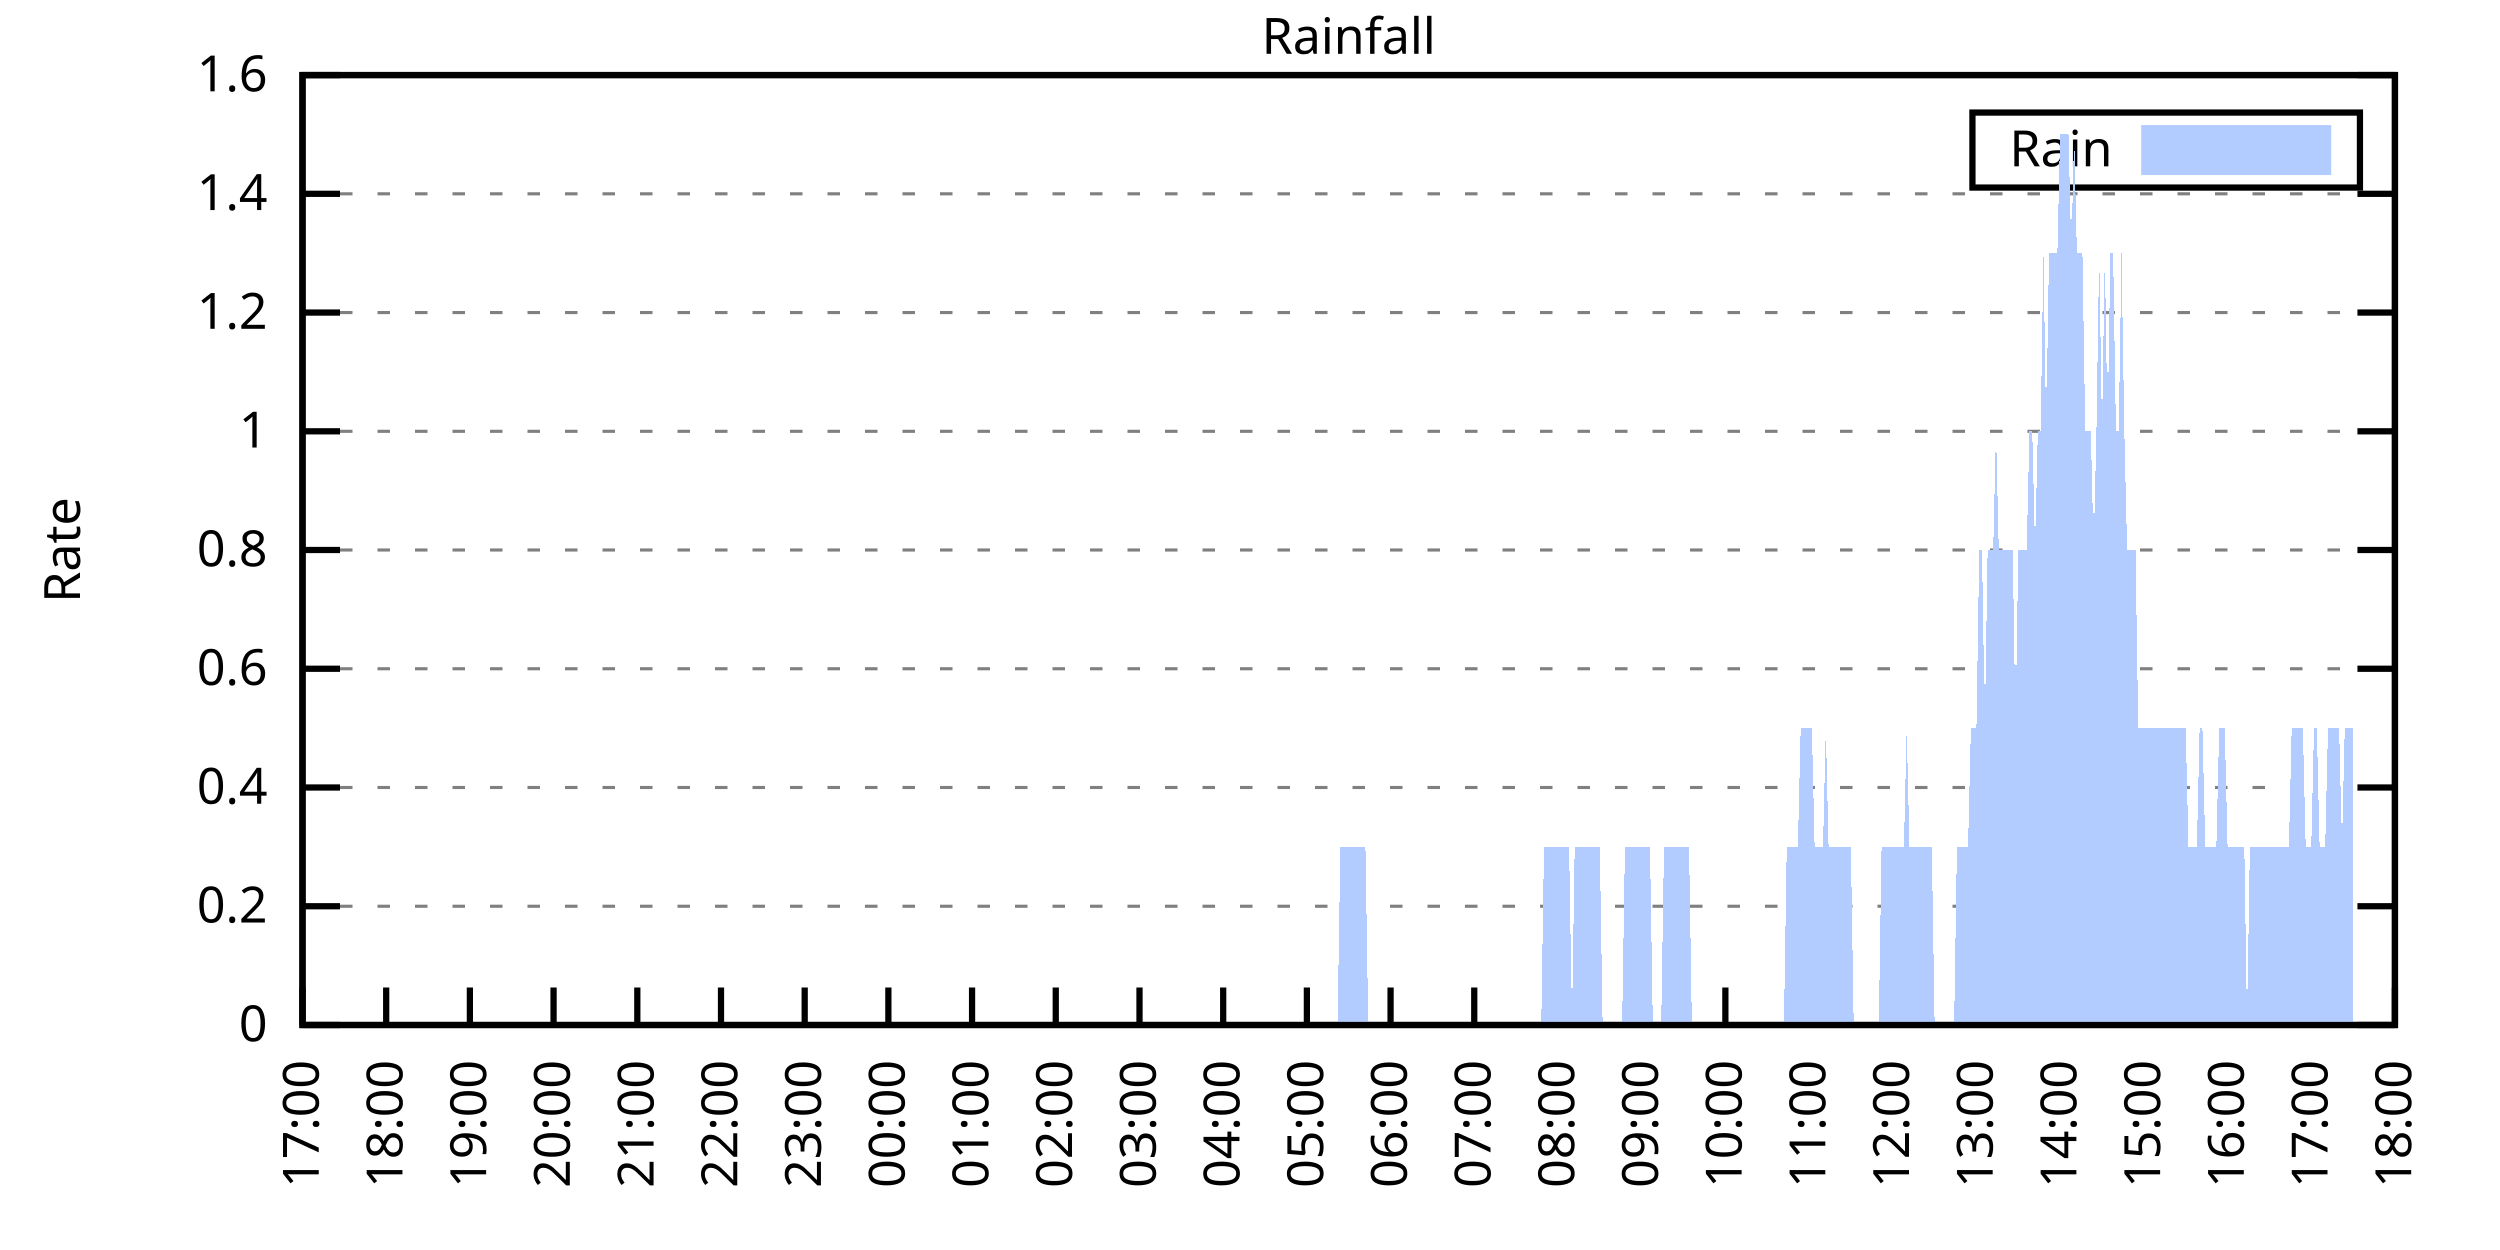
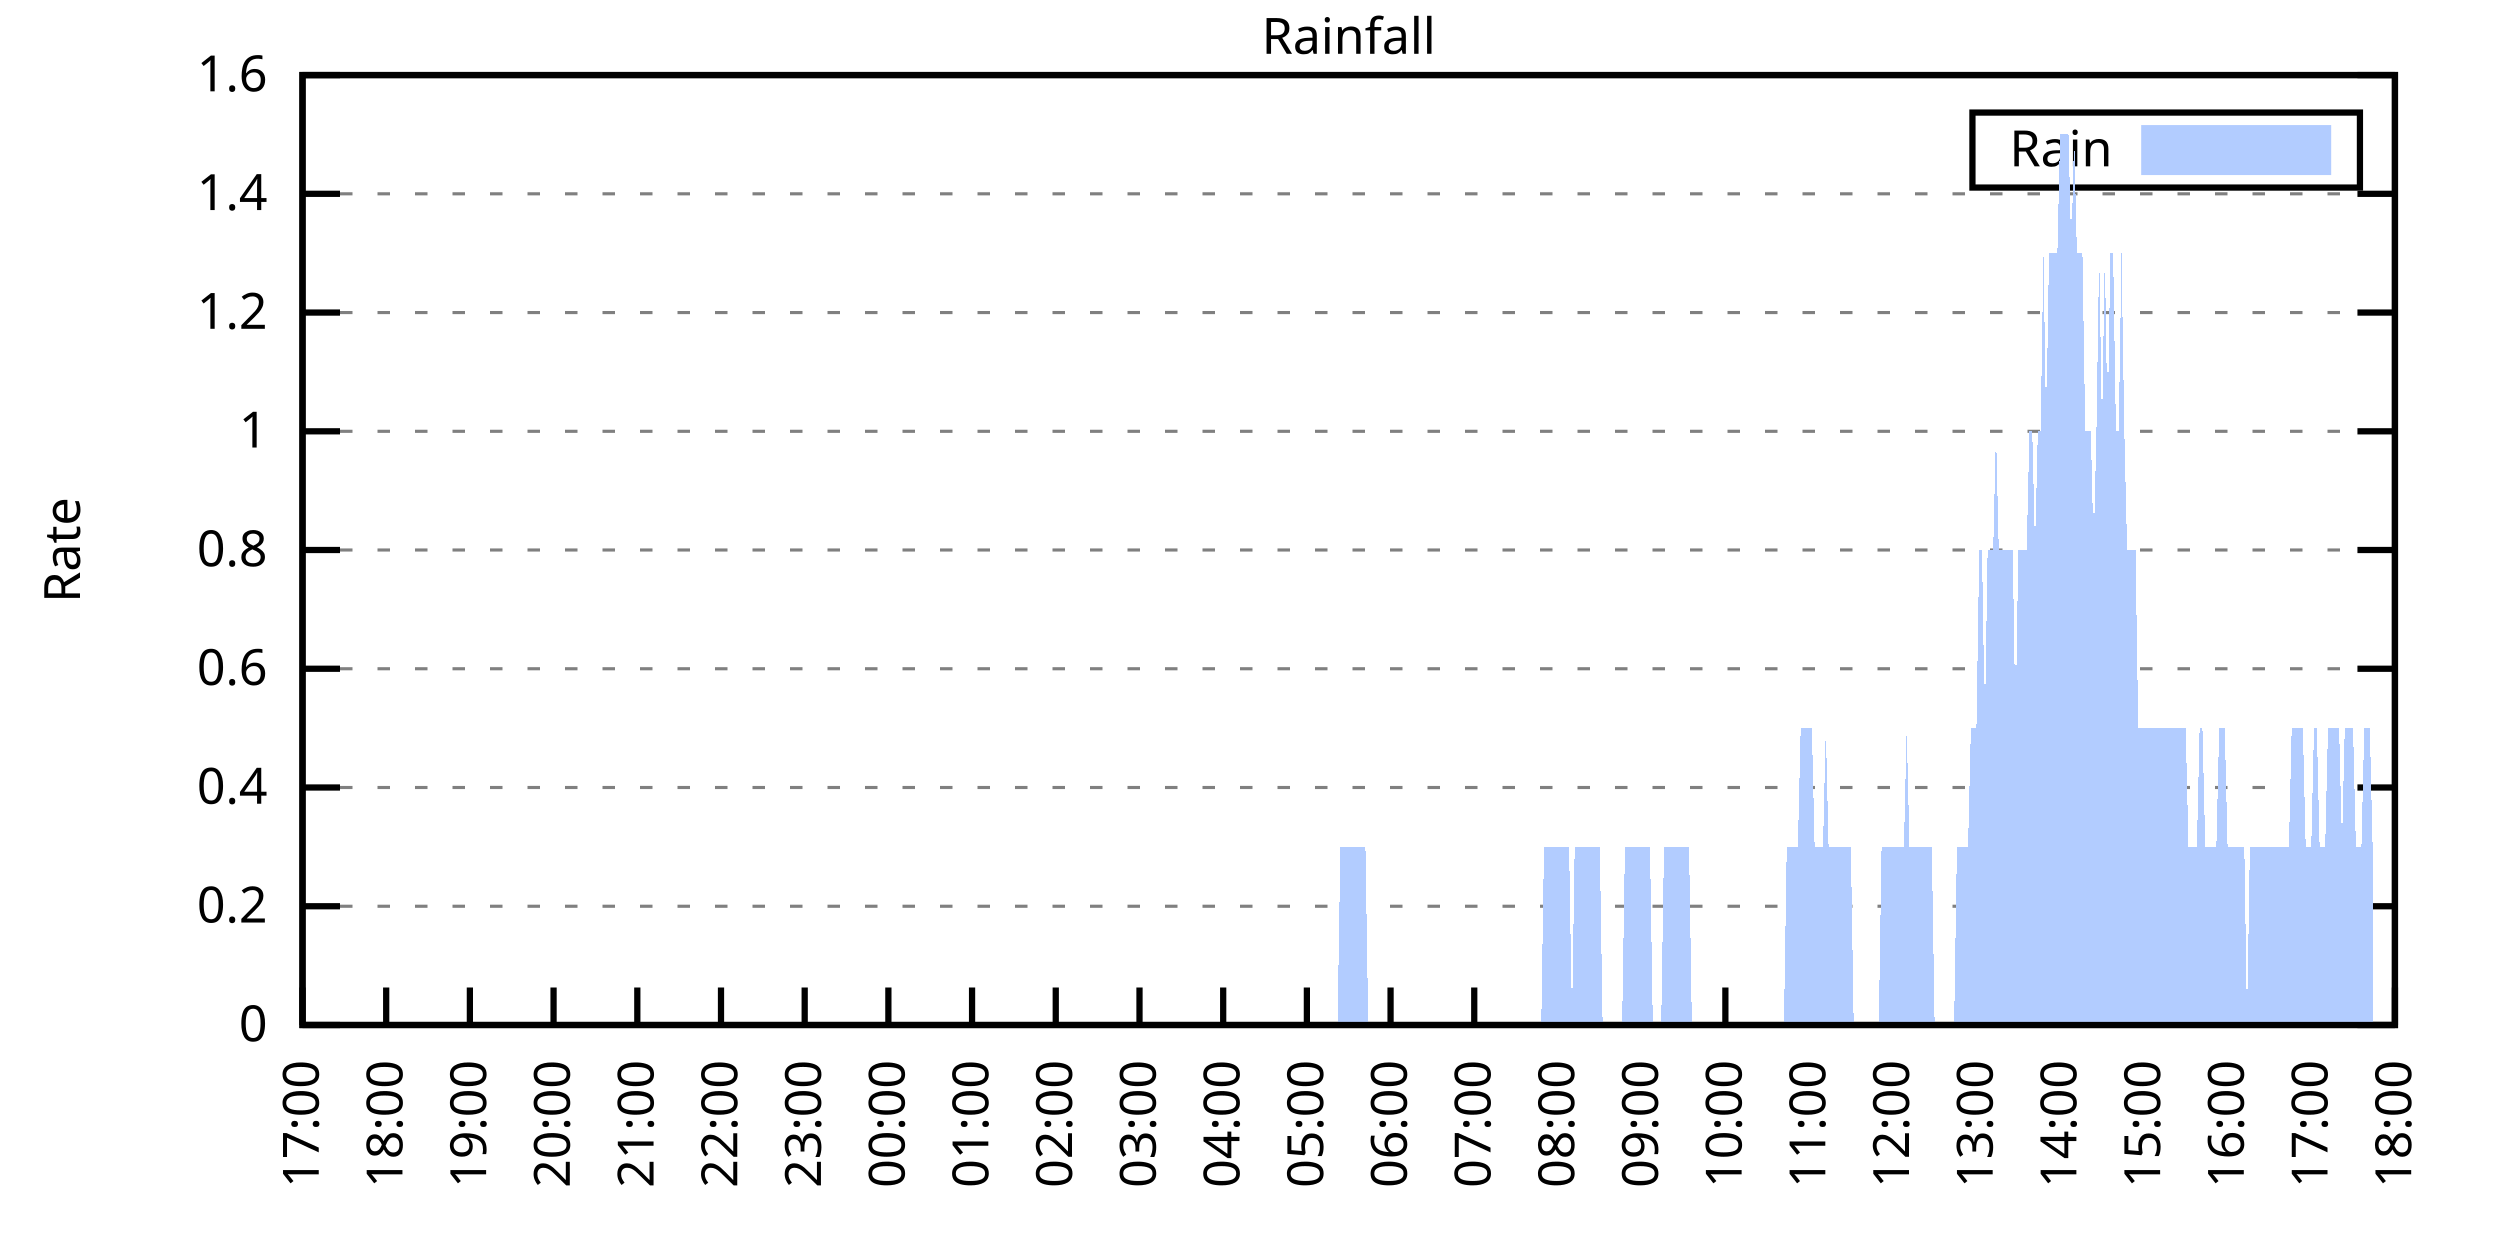
<svg xmlns="http://www.w3.org/2000/svg" xmlns:xlink="http://www.w3.org/1999/xlink" width="400" height="200" viewBox="0 0 400 200">
  <g id="gnuplot_canvas">
    <rect x="0" y="0" width="400" height="200" fill="none" />
    <defs>
      <circle id="gpDot" r="0.5" stroke-width="0.5" stroke="currentColor" />
      <path id="gpPt0" stroke-width="0.333" stroke="currentColor" d="M-1,0 h2 M0,-1 v2" />
      <path id="gpPt1" stroke-width="0.333" stroke="currentColor" d="M-1,-1 L1,1 M1,-1 L-1,1" />
      <path id="gpPt2" stroke-width="0.333" stroke="currentColor" d="M-1,0 L1,0 M0,-1 L0,1 M-1,-1 L1,1 M-1,1 L1,-1" />
      <rect id="gpPt3" stroke-width="0.333" stroke="currentColor" x="-1" y="-1" width="2" height="2" />
      <rect id="gpPt4" stroke-width="0.333" stroke="currentColor" fill="currentColor" x="-1" y="-1" width="2" height="2" />
      <circle id="gpPt5" stroke-width="0.333" stroke="currentColor" cx="0" cy="0" r="1" />
      <use xlink:href="#gpPt5" id="gpPt6" fill="currentColor" stroke="none" />
      <path id="gpPt7" stroke-width="0.333" stroke="currentColor" d="M0,-1.33 L-1.33,0.67 L1.33,0.67 z" />
      <use xlink:href="#gpPt7" id="gpPt8" fill="currentColor" stroke="none" />
      <use xlink:href="#gpPt7" id="gpPt9" stroke="currentColor" transform="rotate(180)" />
      <use xlink:href="#gpPt9" id="gpPt10" fill="currentColor" stroke="none" />
      <use xlink:href="#gpPt3" id="gpPt11" stroke="currentColor" transform="rotate(45)" />
      <use xlink:href="#gpPt11" id="gpPt12" fill="currentColor" stroke="none" />
      <path id="gpPt13" stroke-width="0.333" stroke="currentColor" d="M0,1.330 L1.265,0.411 L0.782,-1.067 L-0.782,-1.076 L-1.265,0.411 z" />
      <use xlink:href="#gpPt13" id="gpPt14" fill="currentColor" stroke="none" />
      <filter id="textbox" filterUnits="objectBoundingBox" x="0" y="0" height="1" width="1">
        <feFlood flood-color="white" flood-opacity="1" result="bgnd" />
        <feComposite in="SourceGraphic" in2="bgnd" operator="atop" />
      </filter>
      <filter id="greybox" filterUnits="objectBoundingBox" x="0" y="0" height="1" width="1">
        <feFlood flood-color="lightgrey" flood-opacity="1" result="grey" />
        <feComposite in="SourceGraphic" in2="grey" operator="atop" />
      </filter>
    </defs>
    <g fill="none" color="white" stroke="currentColor" stroke-width="1.00" stroke-linecap="butt" stroke-linejoin="miter">
</g>
    <g fill="none" color="black" stroke="currentColor" stroke-width="1.00" stroke-linecap="butt" stroke-linejoin="miter">
      <g stroke="none" shape-rendering="crispEdges">
        <polygon fill="rgb(255, 255, 255)" points="48.40,164.00 383.18,164.00 383.18,12.02 48.40,12.02 " />
      </g>
    </g>
    <g fill="none" color="black" stroke="currentColor" stroke-width="1.00" stroke-linecap="butt" stroke-linejoin="miter">
</g>
    <g fill="none" color="black" stroke="black" stroke-width="0.50" stroke-linecap="butt" stroke-linejoin="miter">
</g>
    <g fill="none" color="gray" stroke="currentColor" stroke-width="0.50" stroke-linecap="butt" stroke-linejoin="miter">
      <path stroke="gray" stroke-dasharray="2,4" class="gridline" d="M48.40,164.00 L383.19,164.00  " />
    </g>
    <g fill="none" color="gray" stroke="gray" stroke-width="1.00" stroke-linecap="butt" stroke-linejoin="miter">
</g>
    <g fill="none" color="black" stroke="currentColor" stroke-width="1.00" stroke-linecap="butt" stroke-linejoin="miter">
      <path stroke="black" d="M48.40,164.00 L54.40,164.00 M383.19,164.00 L377.19,164.00  " />
      <g transform="translate(42.80,166.60)" stroke="none" fill="black" font-family="Sans" font-size="8.00" text-anchor="end">
        <text>
          <tspan font-family="Sans"> 0</tspan>
        </text>
      </g>
    </g>
    <g fill="none" color="black" stroke="currentColor" stroke-width="1.00" stroke-linecap="butt" stroke-linejoin="miter">
</g>
    <g fill="none" color="black" stroke="black" stroke-width="0.50" stroke-linecap="butt" stroke-linejoin="miter">
</g>
    <g fill="none" color="gray" stroke="currentColor" stroke-width="0.50" stroke-linecap="butt" stroke-linejoin="miter">
      <path stroke="gray" stroke-dasharray="2,4" class="gridline" d="M48.40,145.00 L383.19,145.00  " />
    </g>
    <g fill="none" color="gray" stroke="gray" stroke-width="1.00" stroke-linecap="butt" stroke-linejoin="miter">
</g>
    <g fill="none" color="black" stroke="currentColor" stroke-width="1.00" stroke-linecap="butt" stroke-linejoin="miter">
      <path stroke="black" d="M48.40,145.00 L54.40,145.00 M383.19,145.00 L377.19,145.00  " />
      <g transform="translate(42.80,147.60)" stroke="none" fill="black" font-family="Sans" font-size="8.00" text-anchor="end">
        <text>
          <tspan font-family="Sans"> 0.2</tspan>
        </text>
      </g>
    </g>
    <g fill="none" color="black" stroke="currentColor" stroke-width="1.00" stroke-linecap="butt" stroke-linejoin="miter">
</g>
    <g fill="none" color="black" stroke="black" stroke-width="0.50" stroke-linecap="butt" stroke-linejoin="miter">
</g>
    <g fill="none" color="gray" stroke="currentColor" stroke-width="0.50" stroke-linecap="butt" stroke-linejoin="miter">
      <path stroke="gray" stroke-dasharray="2,4" class="gridline" d="M48.40,126.00 L383.19,126.00  " />
    </g>
    <g fill="none" color="gray" stroke="gray" stroke-width="1.00" stroke-linecap="butt" stroke-linejoin="miter">
</g>
    <g fill="none" color="black" stroke="currentColor" stroke-width="1.00" stroke-linecap="butt" stroke-linejoin="miter">
      <path stroke="black" d="M48.40,126.00 L54.40,126.00 M383.19,126.00 L377.19,126.00  " />
      <g transform="translate(42.80,128.60)" stroke="none" fill="black" font-family="Sans" font-size="8.00" text-anchor="end">
        <text>
          <tspan font-family="Sans"> 0.4</tspan>
        </text>
      </g>
    </g>
    <g fill="none" color="black" stroke="currentColor" stroke-width="1.00" stroke-linecap="butt" stroke-linejoin="miter">
</g>
    <g fill="none" color="black" stroke="black" stroke-width="0.50" stroke-linecap="butt" stroke-linejoin="miter">
</g>
    <g fill="none" color="gray" stroke="currentColor" stroke-width="0.50" stroke-linecap="butt" stroke-linejoin="miter">
      <path stroke="gray" stroke-dasharray="2,4" class="gridline" d="M48.40,107.00 L383.19,107.00  " />
    </g>
    <g fill="none" color="gray" stroke="gray" stroke-width="1.00" stroke-linecap="butt" stroke-linejoin="miter">
</g>
    <g fill="none" color="black" stroke="currentColor" stroke-width="1.00" stroke-linecap="butt" stroke-linejoin="miter">
      <path stroke="black" d="M48.40,107.00 L54.40,107.00 M383.19,107.00 L377.19,107.00  " />
      <g transform="translate(42.80,109.60)" stroke="none" fill="black" font-family="Sans" font-size="8.00" text-anchor="end">
        <text>
          <tspan font-family="Sans"> 0.6</tspan>
        </text>
      </g>
    </g>
    <g fill="none" color="black" stroke="currentColor" stroke-width="1.00" stroke-linecap="butt" stroke-linejoin="miter">
</g>
    <g fill="none" color="black" stroke="black" stroke-width="0.50" stroke-linecap="butt" stroke-linejoin="miter">
</g>
    <g fill="none" color="gray" stroke="currentColor" stroke-width="0.50" stroke-linecap="butt" stroke-linejoin="miter">
      <path stroke="gray" stroke-dasharray="2,4" class="gridline" d="M48.40,88.00 L383.19,88.00  " />
    </g>
    <g fill="none" color="gray" stroke="gray" stroke-width="1.00" stroke-linecap="butt" stroke-linejoin="miter">
</g>
    <g fill="none" color="black" stroke="currentColor" stroke-width="1.00" stroke-linecap="butt" stroke-linejoin="miter">
      <path stroke="black" d="M48.40,88.00 L54.40,88.00 M383.19,88.00 L377.19,88.00  " />
      <g transform="translate(42.80,90.60)" stroke="none" fill="black" font-family="Sans" font-size="8.00" text-anchor="end">
        <text>
          <tspan font-family="Sans"> 0.8</tspan>
        </text>
      </g>
    </g>
    <g fill="none" color="black" stroke="currentColor" stroke-width="1.00" stroke-linecap="butt" stroke-linejoin="miter">
</g>
    <g fill="none" color="black" stroke="black" stroke-width="0.50" stroke-linecap="butt" stroke-linejoin="miter">
</g>
    <g fill="none" color="gray" stroke="currentColor" stroke-width="0.50" stroke-linecap="butt" stroke-linejoin="miter">
      <path stroke="gray" stroke-dasharray="2,4" class="gridline" d="M48.40,69.01 L383.19,69.01  " />
    </g>
    <g fill="none" color="gray" stroke="gray" stroke-width="1.00" stroke-linecap="butt" stroke-linejoin="miter">
</g>
    <g fill="none" color="black" stroke="currentColor" stroke-width="1.00" stroke-linecap="butt" stroke-linejoin="miter">
      <path stroke="black" d="M48.40,69.01 L54.40,69.01 M383.19,69.01 L377.19,69.01  " />
      <g transform="translate(42.80,71.61)" stroke="none" fill="black" font-family="Sans" font-size="8.00" text-anchor="end">
        <text>
          <tspan font-family="Sans"> 1</tspan>
        </text>
      </g>
    </g>
    <g fill="none" color="black" stroke="currentColor" stroke-width="1.00" stroke-linecap="butt" stroke-linejoin="miter">
</g>
    <g fill="none" color="black" stroke="black" stroke-width="0.50" stroke-linecap="butt" stroke-linejoin="miter">
</g>
    <g fill="none" color="gray" stroke="currentColor" stroke-width="0.50" stroke-linecap="butt" stroke-linejoin="miter">
      <path stroke="gray" stroke-dasharray="2,4" class="gridline" d="M48.40,50.01 L383.19,50.01  " />
    </g>
    <g fill="none" color="gray" stroke="gray" stroke-width="1.00" stroke-linecap="butt" stroke-linejoin="miter">
</g>
    <g fill="none" color="black" stroke="currentColor" stroke-width="1.00" stroke-linecap="butt" stroke-linejoin="miter">
      <path stroke="black" d="M48.40,50.01 L54.40,50.01 M383.19,50.01 L377.19,50.01  " />
      <g transform="translate(42.80,52.61)" stroke="none" fill="black" font-family="Sans" font-size="8.00" text-anchor="end">
        <text>
          <tspan font-family="Sans"> 1.2</tspan>
        </text>
      </g>
    </g>
    <g fill="none" color="black" stroke="currentColor" stroke-width="1.00" stroke-linecap="butt" stroke-linejoin="miter">
</g>
    <g fill="none" color="black" stroke="black" stroke-width="0.50" stroke-linecap="butt" stroke-linejoin="miter">
</g>
    <g fill="none" color="gray" stroke="currentColor" stroke-width="0.50" stroke-linecap="butt" stroke-linejoin="miter">
      <path stroke="gray" stroke-dasharray="2,4" class="gridline" d="M48.40,31.01 L383.19,31.01  " />
    </g>
    <g fill="none" color="gray" stroke="gray" stroke-width="1.00" stroke-linecap="butt" stroke-linejoin="miter">
</g>
    <g fill="none" color="black" stroke="currentColor" stroke-width="1.00" stroke-linecap="butt" stroke-linejoin="miter">
      <path stroke="black" d="M48.40,31.01 L54.40,31.01 M383.19,31.01 L377.19,31.01  " />
      <g transform="translate(42.80,33.61)" stroke="none" fill="black" font-family="Sans" font-size="8.00" text-anchor="end">
        <text>
          <tspan font-family="Sans"> 1.4</tspan>
        </text>
      </g>
    </g>
    <g fill="none" color="black" stroke="currentColor" stroke-width="1.00" stroke-linecap="butt" stroke-linejoin="miter">
</g>
    <g fill="none" color="black" stroke="black" stroke-width="0.50" stroke-linecap="butt" stroke-linejoin="miter">
</g>
    <g fill="none" color="gray" stroke="currentColor" stroke-width="0.50" stroke-linecap="butt" stroke-linejoin="miter">
      <path stroke="gray" stroke-dasharray="2,4" class="gridline" d="M48.40,12.01 L383.19,12.01  " />
    </g>
    <g fill="none" color="gray" stroke="gray" stroke-width="1.00" stroke-linecap="butt" stroke-linejoin="miter">
</g>
    <g fill="none" color="black" stroke="currentColor" stroke-width="1.00" stroke-linecap="butt" stroke-linejoin="miter">
      <path stroke="black" d="M48.40,12.01 L54.40,12.01 M383.19,12.01 L377.19,12.01  " />
      <g transform="translate(42.80,14.61)" stroke="none" fill="black" font-family="Sans" font-size="8.00" text-anchor="end">
        <text>
          <tspan font-family="Sans"> 1.6</tspan>
        </text>
      </g>
    </g>
    <g fill="none" color="black" stroke="currentColor" stroke-width="1.00" stroke-linecap="butt" stroke-linejoin="miter">
      <path stroke="black" d="M48.40,164.00 L48.40,158.00  " />
      <g transform="translate(51.00,169.60) rotate(270.00)" stroke="none" fill="black" font-family="Sans" font-size="8.00" text-anchor="end">
        <text>
          <tspan font-family="Sans">17:00</tspan>
        </text>
      </g>
    </g>
    <g fill="none" color="black" stroke="currentColor" stroke-width="1.00" stroke-linecap="butt" stroke-linejoin="miter">
      <path stroke="black" d="M61.79,164.00 L61.79,158.00  " />
      <g transform="translate(64.39,169.60) rotate(270.00)" stroke="none" fill="black" font-family="Sans" font-size="8.00" text-anchor="end">
        <text>
          <tspan font-family="Sans">18:00</tspan>
        </text>
      </g>
    </g>
    <g fill="none" color="black" stroke="currentColor" stroke-width="1.00" stroke-linecap="butt" stroke-linejoin="miter">
      <path stroke="black" d="M75.18,164.00 L75.18,158.00  " />
      <g transform="translate(77.78,169.60) rotate(270.00)" stroke="none" fill="black" font-family="Sans" font-size="8.00" text-anchor="end">
        <text>
          <tspan font-family="Sans">19:00</tspan>
        </text>
      </g>
    </g>
    <g fill="none" color="black" stroke="currentColor" stroke-width="1.00" stroke-linecap="butt" stroke-linejoin="miter">
      <path stroke="black" d="M88.57,164.00 L88.57,158.00  " />
      <g transform="translate(91.17,169.60) rotate(270.00)" stroke="none" fill="black" font-family="Sans" font-size="8.00" text-anchor="end">
        <text>
          <tspan font-family="Sans">20:00</tspan>
        </text>
      </g>
    </g>
    <g fill="none" color="black" stroke="currentColor" stroke-width="1.00" stroke-linecap="butt" stroke-linejoin="miter">
      <path stroke="black" d="M101.97,164.00 L101.97,158.00  " />
      <g transform="translate(104.57,169.60) rotate(270.00)" stroke="none" fill="black" font-family="Sans" font-size="8.00" text-anchor="end">
        <text>
          <tspan font-family="Sans">21:00</tspan>
        </text>
      </g>
    </g>
    <g fill="none" color="black" stroke="currentColor" stroke-width="1.00" stroke-linecap="butt" stroke-linejoin="miter">
      <path stroke="black" d="M115.36,164.00 L115.36,158.00  " />
      <g transform="translate(117.96,169.60) rotate(270.00)" stroke="none" fill="black" font-family="Sans" font-size="8.00" text-anchor="end">
        <text>
          <tspan font-family="Sans">22:00</tspan>
        </text>
      </g>
    </g>
    <g fill="none" color="black" stroke="currentColor" stroke-width="1.00" stroke-linecap="butt" stroke-linejoin="miter">
      <path stroke="black" d="M128.75,164.00 L128.75,158.00  " />
      <g transform="translate(131.35,169.60) rotate(270.00)" stroke="none" fill="black" font-family="Sans" font-size="8.00" text-anchor="end">
        <text>
          <tspan font-family="Sans">23:00</tspan>
        </text>
      </g>
    </g>
    <g fill="none" color="black" stroke="currentColor" stroke-width="1.00" stroke-linecap="butt" stroke-linejoin="miter">
      <path stroke="black" d="M142.14,164.00 L142.14,158.00  " />
      <g transform="translate(144.74,169.60) rotate(270.00)" stroke="none" fill="black" font-family="Sans" font-size="8.00" text-anchor="end">
        <text>
          <tspan font-family="Sans">00:00</tspan>
        </text>
      </g>
    </g>
    <g fill="none" color="black" stroke="currentColor" stroke-width="1.00" stroke-linecap="butt" stroke-linejoin="miter">
      <path stroke="black" d="M155.53,164.00 L155.53,158.00  " />
      <g transform="translate(158.13,169.60) rotate(270.00)" stroke="none" fill="black" font-family="Sans" font-size="8.00" text-anchor="end">
        <text>
          <tspan font-family="Sans">01:00</tspan>
        </text>
      </g>
    </g>
    <g fill="none" color="black" stroke="currentColor" stroke-width="1.00" stroke-linecap="butt" stroke-linejoin="miter">
      <path stroke="black" d="M168.92,164.00 L168.92,158.00  " />
      <g transform="translate(171.52,169.60) rotate(270.00)" stroke="none" fill="black" font-family="Sans" font-size="8.00" text-anchor="end">
        <text>
          <tspan font-family="Sans">02:00</tspan>
        </text>
      </g>
    </g>
    <g fill="none" color="black" stroke="currentColor" stroke-width="1.00" stroke-linecap="butt" stroke-linejoin="miter">
      <path stroke="black" d="M182.32,164.00 L182.32,158.00  " />
      <g transform="translate(184.92,169.60) rotate(270.00)" stroke="none" fill="black" font-family="Sans" font-size="8.00" text-anchor="end">
        <text>
          <tspan font-family="Sans">03:00</tspan>
        </text>
      </g>
    </g>
    <g fill="none" color="black" stroke="currentColor" stroke-width="1.00" stroke-linecap="butt" stroke-linejoin="miter">
      <path stroke="black" d="M195.71,164.00 L195.71,158.00  " />
      <g transform="translate(198.31,169.60) rotate(270.00)" stroke="none" fill="black" font-family="Sans" font-size="8.00" text-anchor="end">
        <text>
          <tspan font-family="Sans">04:00</tspan>
        </text>
      </g>
    </g>
    <g fill="none" color="black" stroke="currentColor" stroke-width="1.00" stroke-linecap="butt" stroke-linejoin="miter">
      <path stroke="black" d="M209.10,164.00 L209.10,158.00  " />
      <g transform="translate(211.70,169.60) rotate(270.00)" stroke="none" fill="black" font-family="Sans" font-size="8.00" text-anchor="end">
        <text>
          <tspan font-family="Sans">05:00</tspan>
        </text>
      </g>
    </g>
    <g fill="none" color="black" stroke="currentColor" stroke-width="1.00" stroke-linecap="butt" stroke-linejoin="miter">
      <path stroke="black" d="M222.49,164.00 L222.49,158.00  " />
      <g transform="translate(225.09,169.60) rotate(270.00)" stroke="none" fill="black" font-family="Sans" font-size="8.00" text-anchor="end">
        <text>
          <tspan font-family="Sans">06:00</tspan>
        </text>
      </g>
    </g>
    <g fill="none" color="black" stroke="currentColor" stroke-width="1.00" stroke-linecap="butt" stroke-linejoin="miter">
      <path stroke="black" d="M235.88,164.00 L235.88,158.00  " />
      <g transform="translate(238.48,169.60) rotate(270.00)" stroke="none" fill="black" font-family="Sans" font-size="8.00" text-anchor="end">
        <text>
          <tspan font-family="Sans">07:00</tspan>
        </text>
      </g>
    </g>
    <g fill="none" color="black" stroke="currentColor" stroke-width="1.00" stroke-linecap="butt" stroke-linejoin="miter">
      <path stroke="black" d="M249.27,164.00 L249.27,158.00  " />
      <g transform="translate(251.87,169.60) rotate(270.00)" stroke="none" fill="black" font-family="Sans" font-size="8.00" text-anchor="end">
        <text>
          <tspan font-family="Sans">08:00</tspan>
        </text>
      </g>
    </g>
    <g fill="none" color="black" stroke="currentColor" stroke-width="1.00" stroke-linecap="butt" stroke-linejoin="miter">
      <path stroke="black" d="M262.67,164.00 L262.67,158.00  " />
      <g transform="translate(265.27,169.60) rotate(270.00)" stroke="none" fill="black" font-family="Sans" font-size="8.00" text-anchor="end">
        <text>
          <tspan font-family="Sans">09:00</tspan>
        </text>
      </g>
    </g>
    <g fill="none" color="black" stroke="currentColor" stroke-width="1.00" stroke-linecap="butt" stroke-linejoin="miter">
      <path stroke="black" d="M276.06,164.00 L276.06,158.00  " />
      <g transform="translate(278.66,169.60) rotate(270.00)" stroke="none" fill="black" font-family="Sans" font-size="8.00" text-anchor="end">
        <text>
          <tspan font-family="Sans">10:00</tspan>
        </text>
      </g>
    </g>
    <g fill="none" color="black" stroke="currentColor" stroke-width="1.00" stroke-linecap="butt" stroke-linejoin="miter">
      <path stroke="black" d="M289.45,164.00 L289.45,158.00  " />
      <g transform="translate(292.05,169.60) rotate(270.00)" stroke="none" fill="black" font-family="Sans" font-size="8.00" text-anchor="end">
        <text>
          <tspan font-family="Sans">11:00</tspan>
        </text>
      </g>
    </g>
    <g fill="none" color="black" stroke="currentColor" stroke-width="1.00" stroke-linecap="butt" stroke-linejoin="miter">
      <path stroke="black" d="M302.84,164.00 L302.84,158.00  " />
      <g transform="translate(305.44,169.60) rotate(270.00)" stroke="none" fill="black" font-family="Sans" font-size="8.00" text-anchor="end">
        <text>
          <tspan font-family="Sans">12:00</tspan>
        </text>
      </g>
    </g>
    <g fill="none" color="black" stroke="currentColor" stroke-width="1.00" stroke-linecap="butt" stroke-linejoin="miter">
      <path stroke="black" d="M316.23,164.00 L316.23,158.00  " />
      <g transform="translate(318.83,169.60) rotate(270.00)" stroke="none" fill="black" font-family="Sans" font-size="8.00" text-anchor="end">
        <text>
          <tspan font-family="Sans">13:00</tspan>
        </text>
      </g>
    </g>
    <g fill="none" color="black" stroke="currentColor" stroke-width="1.00" stroke-linecap="butt" stroke-linejoin="miter">
      <path stroke="black" d="M329.62,164.00 L329.62,158.00  " />
      <g transform="translate(332.22,169.60) rotate(270.00)" stroke="none" fill="black" font-family="Sans" font-size="8.00" text-anchor="end">
        <text>
          <tspan font-family="Sans">14:00</tspan>
        </text>
      </g>
    </g>
    <g fill="none" color="black" stroke="currentColor" stroke-width="1.00" stroke-linecap="butt" stroke-linejoin="miter">
      <path stroke="black" d="M343.02,164.00 L343.02,158.00  " />
      <g transform="translate(345.62,169.60) rotate(270.00)" stroke="none" fill="black" font-family="Sans" font-size="8.00" text-anchor="end">
        <text>
          <tspan font-family="Sans">15:00</tspan>
        </text>
      </g>
    </g>
    <g fill="none" color="black" stroke="currentColor" stroke-width="1.00" stroke-linecap="butt" stroke-linejoin="miter">
      <path stroke="black" d="M356.41,164.00 L356.41,158.00  " />
      <g transform="translate(359.01,169.60) rotate(270.00)" stroke="none" fill="black" font-family="Sans" font-size="8.00" text-anchor="end">
        <text>
          <tspan font-family="Sans">16:00</tspan>
        </text>
      </g>
    </g>
    <g fill="none" color="black" stroke="currentColor" stroke-width="1.00" stroke-linecap="butt" stroke-linejoin="miter">
      <path stroke="black" d="M369.80,164.00 L369.80,158.00  " />
      <g transform="translate(372.40,169.60) rotate(270.00)" stroke="none" fill="black" font-family="Sans" font-size="8.00" text-anchor="end">
        <text>
          <tspan font-family="Sans">17:00</tspan>
        </text>
      </g>
    </g>
    <g fill="none" color="black" stroke="currentColor" stroke-width="1.00" stroke-linecap="butt" stroke-linejoin="miter">
      <path stroke="black" d="M383.19,164.00 L383.19,158.00  " />
      <g transform="translate(385.79,169.60) rotate(270.00)" stroke="none" fill="black" font-family="Sans" font-size="8.00" text-anchor="end">
        <text>
          <tspan font-family="Sans">18:00</tspan>
        </text>
      </g>
    </g>
    <g fill="none" color="black" stroke="currentColor" stroke-width="1.00" stroke-linecap="butt" stroke-linejoin="miter">
</g>
    <g fill="none" color="black" stroke="currentColor" stroke-width="1.00" stroke-linecap="butt" stroke-linejoin="miter">
      <path stroke="black" d="M48.40,12.01 L48.40,164.00 L383.19,164.00 L383.19,12.01 L48.40,12.01 Z  " />
    </g>
    <g fill="none" color="black" stroke="currentColor" stroke-width="1.00" stroke-linecap="butt" stroke-linejoin="miter">
</g>
    <g fill="none" color="black" stroke="currentColor" stroke-width="1.00" stroke-linecap="butt" stroke-linejoin="miter">
      <path stroke="black" d="M315.59,30.01 L315.59,18.01 L377.59,18.01 L377.59,30.01 L315.59,30.01 Z  " />
    </g>
    <g id="Rainfall_plot_1">
      <g fill="none" color="white" stroke="black" stroke-width="2.00" stroke-linecap="butt" stroke-linejoin="miter">
</g>
      <g fill="none" color="black" stroke="currentColor" stroke-width="2.00" stroke-linecap="butt" stroke-linejoin="miter">
        <g transform="translate(337.99,26.61)" stroke="none" fill="black" font-family="Sans" font-size="8.00" text-anchor="end">
          <text>
            <tspan font-family="Sans">Rain</tspan>
          </text>
        </g>
      </g>
      <g fill="none" color="black" stroke="currentColor" stroke-width="2.00" stroke-linecap="butt" stroke-linejoin="miter">
        <g stroke="none" shape-rendering="crispEdges">
          <polygon fill="rgb(178, 204, 255)" points="343.59,27.01 371.99,27.01 371.99,21.01 343.59,21.01 " />
        </g>
        <path stroke="rgb(178, 204, 255)" d="M343.59,27.01 L371.99,27.01 L371.99,21.01 L343.59,21.01 L343.59,27.01 Z  " />
      </g>
      <g fill="none" color="black" stroke="currentColor" stroke-width="2.00" stroke-linecap="butt" stroke-linejoin="miter">
        <g stroke="none" shape-rendering="crispEdges">
-           <polygon fill="rgb(178, 204, 255)" points="55.54,164.00 55.99,164.00 56.43,164.00 56.88,164.00 57.33,164.00 57.77,164.00 58.22,164.00 58.67,164.00 59.11,164.00 59.56,164.00 60.01,164.00 60.45,164.00 60.90,164.00 61.35,164.00 61.79,164.00 62.24,164.00 62.68,164.00 63.13,164.00 63.58,164.00 64.02,164.00 64.47,164.00 64.92,164.00 65.36,164.00 65.81,164.00 66.26,164.00 66.70,164.00 67.15,164.00 67.59,164.00 68.04,164.00 68.49,164.00 68.93,164.00 69.38,164.00 69.83,164.00 70.27,164.00 70.72,164.00 71.17,164.00 71.61,164.00 72.06,164.00 72.50,164.00 72.95,164.00 73.40,164.00 73.84,164.00 74.29,164.00 74.74,164.00 75.18,164.00 75.63,164.00 76.08,164.00 76.52,164.00 76.97,164.00 77.42,164.00 77.86,164.00 78.31,164.00 78.75,164.00 79.20,164.00 79.65,164.00 80.09,164.00 80.54,164.00 80.99,164.00 81.43,164.00 81.88,164.00 82.33,164.00 82.77,164.00 83.22,164.00 83.66,164.00 84.11,164.00 84.56,164.00 85.00,164.00 85.45,164.00 85.90,164.00 86.34,164.00 86.79,164.00 87.24,164.00 87.68,164.00 88.13,164.00 88.57,164.00 89.02,164.00 89.47,164.00 89.91,164.00 90.36,164.00 90.81,164.00 91.25,164.00 91.70,164.00 92.15,164.00 92.59,164.00 93.04,164.00 93.49,164.00 93.93,164.00 94.38,164.00 94.82,164.00 95.27,164.00 95.72,164.00 96.16,164.00 96.61,164.00 97.06,164.00 97.50,164.00 97.95,164.00 98.40,164.00 98.84,164.00 99.29,164.00 99.73,164.00 100.18,164.00 100.63,164.00 101.07,164.00 101.52,164.00 101.97,164.00 102.41,164.00 102.86,164.00 103.31,164.00 103.75,164.00 104.20,164.00 104.64,164.00 105.09,164.00 105.54,164.00 105.98,164.00 106.43,164.00 106.88,164.00 107.32,164.00 107.77,164.00 108.22,164.00 108.66,164.00 109.11,164.00 109.55,164.00 110.00,164.00 110.45,164.00 110.89,164.00 111.34,164.00 111.79,164.00 112.23,164.00 112.68,164.00 113.13,164.00 113.57,164.00 114.02,164.00 114.47,164.00 114.91,164.00 115.36,164.00 115.80,164.00 116.25,164.00 116.70,164.00 117.14,164.00 117.59,164.00 118.04,164.00 118.48,164.00 118.93,164.00 119.38,164.00 119.82,164.00 120.27,164.00 120.71,164.00 121.16,164.00 121.61,164.00 122.05,164.00 122.50,164.00 122.95,164.00 123.39,164.00 123.84,164.00 124.29,164.00 124.73,164.00 125.18,164.00 125.62,164.00 126.07,164.00 126.52,164.00 126.96,164.00 127.41,164.00 127.86,164.00 128.30,164.00 128.75,164.00 129.20,164.00 129.64,164.00 130.09,164.00 130.54,164.00 130.98,164.00 131.43,164.00 131.87,164.00 132.32,164.00 132.77,164.00 133.21,164.00 133.66,164.00 134.11,164.00 134.55,164.00 135.00,164.00 135.45,164.00 135.89,164.00 136.34,164.00 136.78,164.00 137.23,164.00 137.68,164.00 138.12,164.00 138.57,164.00 139.02,164.00 139.46,164.00 139.91,164.00 140.36,164.00 140.80,164.00 141.25,164.00 141.69,164.00 142.14,164.00 142.59,164.00 143.03,164.00 143.48,164.00 143.93,164.00 144.37,164.00 144.82,164.00 145.27,164.00 145.71,164.00 146.16,164.00 146.61,164.00 147.05,164.00 147.50,164.00 147.94,164.00 148.39,164.00 148.84,164.00 149.28,164.00 149.73,164.00 150.18,164.00 150.62,164.00 151.07,164.00 151.52,164.00 151.96,164.00 152.41,164.00 152.85,164.00 153.30,164.00 153.75,164.00 154.19,164.00 154.64,164.00 155.09,164.00 155.53,164.00 155.98,164.00 156.43,164.00 156.87,164.00 157.32,164.00 157.76,164.00 158.21,164.00 158.66,164.00 159.10,164.00 159.55,164.00 160.00,164.00 160.44,164.00 160.89,164.00 161.34,164.00 161.78,164.00 162.23,164.00 162.67,164.00 163.12,164.00 163.57,164.00 164.01,164.00 164.46,164.00 164.91,164.00 165.35,164.00 165.80,164.00 166.25,164.00 166.69,164.00 167.14,164.00 167.59,164.00 168.03,164.00 168.48,164.00 168.92,164.00 169.37,164.00 169.82,164.00 170.26,164.00 170.71,164.00 171.16,164.00 171.60,164.00 172.05,164.00 172.50,164.00 172.94,164.00 173.39,164.00 173.83,164.00 174.28,164.00 174.73,164.00 175.17,164.00 175.62,164.00 176.07,164.00 176.51,164.00 176.96,164.00 177.41,164.00 177.85,164.00 178.30,164.00 178.74,164.00 179.19,164.00 179.64,164.00 180.08,164.00 180.53,164.00 180.98,164.00 181.42,164.00 181.87,164.00 182.32,164.00 182.76,164.00 183.21,164.00 183.66,164.00 184.10,164.00 184.55,164.00 184.99,164.00 185.44,164.00 185.89,164.00 186.33,164.00 186.78,164.00 187.23,164.00 187.67,164.00 188.12,164.00 188.57,164.00 189.01,164.00 189.46,164.00 189.90,164.00 190.35,164.00 190.80,164.00 191.24,164.00 191.69,164.00 192.14,164.00 192.58,164.00 193.03,164.00 193.48,164.00 193.92,164.00 194.37,164.00 194.81,164.00 195.26,164.00 195.71,164.00 196.15,164.00 196.60,164.00 197.05,164.00 197.49,164.00 197.94,164.00 198.39,164.00 198.83,164.00 199.28,164.00 199.73,164.00 200.17,164.00 200.62,164.00 201.06,164.00 201.51,164.00 201.96,164.00 202.40,164.00 202.85,164.00 203.30,164.00 203.74,164.00 204.19,164.00 204.64,164.00 205.08,164.00 205.53,164.00 205.97,164.00 206.42,164.00 206.87,164.00 207.31,164.00 207.76,164.00 208.21,164.00 208.65,164.00 209.10,164.00 209.55,164.00 209.99,164.00 210.44,164.00 210.88,164.00 211.33,164.00 211.78,164.00 212.22,164.00 212.67,164.00 213.12,164.00 213.56,164.00 214.01,164.00 214.46,135.50 214.90,135.50 215.35,135.50 215.80,135.50 216.24,135.50 216.69,135.50 217.13,135.50 217.58,135.50 218.03,135.50 218.47,135.50 218.92,164.00 219.37,164.00 219.81,164.00 220.26,164.00 220.71,164.00 221.15,164.00 221.60,164.00 222.04,164.00 222.49,164.00 222.94,164.00 223.38,164.00 223.83,164.00 224.28,164.00 224.72,164.00 225.17,164.00 225.62,164.00 226.06,164.00 226.51,164.00 226.95,164.00 227.40,164.00 227.85,164.00 228.29,164.00 228.74,164.00 229.19,164.00 229.63,164.00 230.08,164.00 230.53,164.00 230.97,164.00 231.42,164.00 231.86,164.00 232.31,164.00 232.76,164.00 233.20,164.00 233.65,164.00 234.10,164.00 234.54,164.00 234.99,164.00 235.44,164.00 235.88,164.00 236.33,164.00 236.78,164.00 237.22,164.00 237.67,164.00 238.11,164.00 238.56,164.00 239.01,164.00 239.45,164.00 239.90,164.00 240.35,164.00 240.79,164.00 241.24,164.00 241.69,164.00 242.13,164.00 242.58,164.00 243.02,164.00 243.47,164.00 243.92,164.00 244.36,164.00 244.81,164.00 245.26,164.00 245.70,164.00 246.15,164.00 246.60,164.00 247.04,135.50 247.49,135.50 247.93,135.50 248.38,135.50 248.83,135.50 249.27,135.50 249.72,135.50 250.17,135.50 250.61,135.50 251.06,135.50 251.51,164.00 251.95,135.50 252.40,135.50 252.85,135.50 253.29,135.50 253.74,135.50 254.18,135.50 254.63,135.50 255.08,135.50 255.52,135.50 255.97,135.50 256.42,164.00 256.86,164.00 257.31,164.00 257.76,164.00 258.20,164.00 258.65,164.00 259.09,164.00 259.54,164.00 259.99,135.50 260.43,135.50 260.88,135.50 261.33,135.50 261.77,135.50 262.22,135.50 262.67,135.50 263.11,135.50 263.56,135.50 264.00,135.50 264.45,164.00 264.90,164.00 265.34,164.00 265.79,164.00 266.24,135.50 266.68,135.50 267.13,135.50 267.58,135.50 268.02,135.50 268.47,135.50 268.92,135.50 269.36,135.50 269.81,135.50 270.25,135.50 270.70,164.00 271.15,164.00 271.59,164.00 272.04,164.00 272.49,164.00 272.93,164.00 273.38,164.00 273.83,164.00 274.27,164.00 274.72,164.00 275.16,164.00 275.61,164.00 276.06,164.00 276.50,164.00 276.95,164.00 277.40,164.00 277.84,164.00 278.29,164.00 278.74,164.00 279.18,164.00 279.63,164.00 280.07,164.00 280.52,164.00 280.97,164.00 281.41,164.00 281.86,164.00 282.31,164.00 282.75,164.00 283.20,164.00 283.65,164.00 284.09,164.00 284.54,164.00 284.98,164.00 285.43,164.00 285.88,135.50 286.32,135.50 286.77,135.50 287.22,135.50 287.66,135.50 288.11,116.50 288.56,116.50 289.00,116.50 289.45,116.50 289.90,116.50 290.34,135.50 290.79,135.50 291.23,135.50 291.68,135.50 292.13,116.50 292.57,135.50 293.02,135.50 293.47,135.50 293.91,135.50 294.36,135.50 294.81,135.50 295.25,135.50 295.70,135.50 296.14,135.50 296.59,164.00 297.04,164.00 297.48,164.00 297.93,164.00 298.38,164.00 298.82,164.00 299.27,164.00 299.72,164.00 300.16,164.00 300.61,164.00 301.05,135.50 301.50,135.50 301.95,135.50 302.39,135.50 302.84,135.50 303.29,135.50 303.73,135.50 304.18,135.50 304.63,135.50 305.07,116.50 305.52,135.50 305.97,135.50 306.41,135.50 306.86,135.50 307.30,135.50 307.75,135.50 308.20,135.50 308.64,135.50 309.09,135.50 309.54,164.00 309.98,164.00 310.43,164.00 310.88,164.00 311.32,164.00 311.77,164.00 312.21,164.00 312.66,164.00 313.11,135.50 313.55,135.50 314.00,135.50 314.45,135.50 314.89,135.50 315.34,116.50 315.79,116.50 316.23,116.50 316.68,88.00 317.12,88.00 317.57,116.50 318.02,88.00 318.46,88.00 318.91,88.00 319.36,69.01 319.80,88.00 320.25,88.00 320.70,88.00 321.14,88.00 321.59,88.00 322.04,88.00 322.48,116.50 322.93,88.00 323.37,88.00 323.82,88.00 324.27,88.00 324.71,69.01 325.16,69.01 325.61,88.00 326.05,69.01 326.50,69.01 326.95,40.51 327.39,69.01 327.84,40.51 328.28,40.51 328.73,40.51 329.18,40.51 329.62,21.51 330.07,21.51 330.52,21.51 330.96,21.51 331.41,40.51 331.86,21.51 332.30,40.51 332.75,40.51 333.19,40.51 333.64,69.01 334.09,69.01 334.53,69.01 334.98,88.00 335.43,69.01 335.87,40.51 336.32,69.01 336.77,40.51 337.21,69.01 337.66,40.51 338.10,40.51 338.55,69.01 339.00,69.01 339.44,40.51 339.89,69.01 340.34,88.00 340.78,88.00 341.23,88.00 341.68,88.00 342.12,116.50 342.57,116.50 343.02,116.50 343.46,116.50 343.91,116.50 344.35,116.50 344.80,116.50 345.25,116.50 345.69,116.50 346.14,116.50 346.59,116.50 347.03,116.50 347.48,116.50 347.93,116.50 348.37,116.50 348.82,116.50 349.26,116.50 349.71,116.50 350.16,135.50 350.60,135.50 351.05,135.50 351.50,135.50 351.94,116.50 352.39,116.50 352.84,135.50 353.28,135.50 353.73,135.50 354.17,135.50 354.62,135.50 355.07,116.50 355.51,116.50 355.96,116.50 356.41,135.50 356.85,135.50 357.30,135.50 357.75,135.50 358.19,135.50 358.64,135.50 359.09,135.50 359.53,164.00 359.98,135.50 360.42,135.50 360.87,135.50 361.32,135.50 361.76,135.50 362.21,135.50 362.66,135.50 363.10,135.50 363.55,135.50 364.00,135.50 364.44,135.50 364.89,135.50 365.33,135.50 365.78,135.50 366.23,135.50 366.67,116.50 367.12,116.50 367.57,116.50 368.01,116.50 368.46,116.50 368.91,135.50 369.35,135.50 369.80,135.50 370.24,116.50 370.69,116.50 371.14,135.50 371.58,135.50 372.03,135.50 372.48,116.50 372.92,116.50 373.37,116.50 373.82,116.50 374.26,116.50 374.71,135.50 375.16,116.50 375.60,116.50 376.05,116.50 376.49,116.50 376.49,164.00 55.54,164.00 " />
+           <polygon fill="rgb(178, 204, 255)" points="58.67,164.00 59.11,164.00 59.56,164.00 60.01,164.00 60.45,164.00 60.90,164.00 61.35,164.00 61.79,164.00 62.24,164.00 62.68,164.00 63.13,164.00 63.58,164.00 64.02,164.00 64.47,164.00 64.92,164.00 65.36,164.00 65.81,164.00 66.26,164.00 66.70,164.00 67.15,164.00 67.59,164.00 68.04,164.00 68.49,164.00 68.93,164.00 69.38,164.00 69.83,164.00 70.27,164.00 70.72,164.00 71.17,164.00 71.61,164.00 72.06,164.00 72.50,164.00 72.95,164.00 73.40,164.00 73.84,164.00 74.29,164.00 74.74,164.00 75.18,164.00 75.63,164.00 76.08,164.00 76.52,164.00 76.97,164.00 77.42,164.00 77.86,164.00 78.31,164.00 78.75,164.00 79.20,164.00 79.65,164.00 80.09,164.00 80.54,164.00 80.99,164.00 81.43,164.00 81.88,164.00 82.33,164.00 82.77,164.00 83.22,164.00 83.66,164.00 84.11,164.00 84.56,164.00 85.00,164.00 85.45,164.00 85.90,164.00 86.34,164.00 86.79,164.00 87.24,164.00 87.68,164.00 88.13,164.00 88.57,164.00 89.02,164.00 89.47,164.00 89.91,164.00 90.36,164.00 90.81,164.00 91.25,164.00 91.70,164.00 92.15,164.00 92.59,164.00 93.04,164.00 93.49,164.00 93.93,164.00 94.38,164.00 94.82,164.00 95.27,164.00 95.72,164.00 96.16,164.00 96.61,164.00 97.06,164.00 97.50,164.00 97.95,164.00 98.40,164.00 98.84,164.00 99.29,164.00 99.73,164.00 100.18,164.00 100.63,164.00 101.07,164.00 101.52,164.00 101.97,164.00 102.41,164.00 102.86,164.00 103.31,164.00 103.75,164.00 104.20,164.00 104.64,164.00 105.09,164.00 105.54,164.00 105.98,164.00 106.43,164.00 106.88,164.00 107.32,164.00 107.77,164.00 108.22,164.00 108.66,164.00 109.11,164.00 109.55,164.00 110.00,164.00 110.45,164.00 110.89,164.00 111.34,164.00 111.79,164.00 112.23,164.00 112.68,164.00 113.13,164.00 113.57,164.00 114.02,164.00 114.47,164.00 114.91,164.00 115.36,164.00 115.80,164.00 116.25,164.00 116.70,164.00 117.14,164.00 117.59,164.00 118.04,164.00 118.48,164.00 118.93,164.00 119.38,164.00 119.82,164.00 120.27,164.00 120.71,164.00 121.16,164.00 121.61,164.00 122.05,164.00 122.50,164.00 122.95,164.00 123.39,164.00 123.84,164.00 124.29,164.00 124.73,164.00 125.18,164.00 125.62,164.00 126.07,164.00 126.52,164.00 126.96,164.00 127.41,164.00 127.86,164.00 128.30,164.00 128.75,164.00 129.20,164.00 129.64,164.00 130.09,164.00 130.54,164.00 130.98,164.00 131.43,164.00 131.87,164.00 132.32,164.00 132.77,164.00 133.21,164.00 133.66,164.00 134.11,164.00 134.55,164.00 135.00,164.00 135.45,164.00 135.89,164.00 136.34,164.00 136.78,164.00 137.23,164.00 137.68,164.00 138.12,164.00 138.57,164.00 139.02,164.00 139.46,164.00 139.91,164.00 140.36,164.00 140.80,164.00 141.25,164.00 141.69,164.00 142.14,164.00 142.59,164.00 143.03,164.00 143.48,164.00 143.93,164.00 144.37,164.00 144.82,164.00 145.27,164.00 145.71,164.00 146.16,164.00 146.61,164.00 147.05,164.00 147.50,164.00 147.94,164.00 148.39,164.00 148.84,164.00 149.28,164.00 149.73,164.00 150.18,164.00 150.62,164.00 151.07,164.00 151.52,164.00 151.96,164.00 152.41,164.00 152.85,164.00 153.30,164.00 153.75,164.00 154.19,164.00 154.64,164.00 155.09,164.00 155.53,164.00 155.98,164.00 156.43,164.00 156.87,164.00 157.32,164.00 157.76,164.00 158.21,164.00 158.66,164.00 159.10,164.00 159.55,164.00 160.00,164.00 160.44,164.00 160.89,164.00 161.34,164.00 161.78,164.00 162.23,164.00 162.67,164.00 163.12,164.00 163.57,164.00 164.01,164.00 164.46,164.00 164.91,164.00 165.35,164.00 165.80,164.00 166.25,164.00 166.69,164.00 167.14,164.00 167.59,164.00 168.03,164.00 168.48,164.00 168.92,164.00 169.37,164.00 169.82,164.00 170.26,164.00 170.71,164.00 171.16,164.00 171.60,164.00 172.05,164.00 172.50,164.00 172.94,164.00 173.39,164.00 173.83,164.00 174.28,164.00 174.73,164.00 175.17,164.00 175.62,164.00 176.07,164.00 176.51,164.00 176.96,164.00 177.41,164.00 177.85,164.00 178.30,164.00 178.74,164.00 179.19,164.00 179.64,164.00 180.08,164.00 180.53,164.00 180.98,164.00 181.42,164.00 181.87,164.00 182.32,164.00 182.76,164.00 183.21,164.00 183.66,164.00 184.10,164.00 184.55,164.00 184.99,164.00 185.44,164.00 185.89,164.00 186.33,164.00 186.78,164.00 187.23,164.00 187.67,164.00 188.12,164.00 188.57,164.00 189.01,164.00 189.46,164.00 189.90,164.00 190.35,164.00 190.80,164.00 191.24,164.00 191.69,164.00 192.14,164.00 192.58,164.00 193.03,164.00 193.48,164.00 193.92,164.00 194.37,164.00 194.81,164.00 195.26,164.00 195.71,164.00 196.15,164.00 196.60,164.00 197.05,164.00 197.49,164.00 197.94,164.00 198.39,164.00 198.83,164.00 199.28,164.00 199.73,164.00 200.17,164.00 200.62,164.00 201.06,164.00 201.51,164.00 201.96,164.00 202.40,164.00 202.85,164.00 203.30,164.00 203.74,164.00 204.19,164.00 204.64,164.00 205.08,164.00 205.53,164.00 205.97,164.00 206.42,164.00 206.87,164.00 207.31,164.00 207.76,164.00 208.21,164.00 208.65,164.00 209.10,164.00 209.55,164.00 209.99,164.00 210.44,164.00 210.88,164.00 211.33,164.00 211.78,164.00 212.22,164.00 212.67,164.00 213.12,164.00 213.56,164.00 214.01,164.00 214.46,135.50 214.90,135.50 215.35,135.50 215.80,135.50 216.24,135.50 216.69,135.50 217.13,135.50 217.58,135.50 218.03,135.50 218.47,135.50 218.92,164.00 219.37,164.00 219.81,164.00 220.26,164.00 220.71,164.00 221.15,164.00 221.60,164.00 222.04,164.00 222.49,164.00 222.94,164.00 223.38,164.00 223.83,164.00 224.28,164.00 224.72,164.00 225.17,164.00 225.62,164.00 226.06,164.00 226.51,164.00 226.95,164.00 227.40,164.00 227.85,164.00 228.29,164.00 228.74,164.00 229.19,164.00 229.63,164.00 230.08,164.00 230.53,164.00 230.97,164.00 231.42,164.00 231.86,164.00 232.31,164.00 232.76,164.00 233.20,164.00 233.65,164.00 234.10,164.00 234.54,164.00 234.99,164.00 235.44,164.00 235.88,164.00 236.33,164.00 236.78,164.00 237.22,164.00 237.67,164.00 238.11,164.00 238.56,164.00 239.01,164.00 239.45,164.00 239.90,164.00 240.35,164.00 240.79,164.00 241.24,164.00 241.69,164.00 242.13,164.00 242.58,164.00 243.02,164.00 243.47,164.00 243.92,164.00 244.36,164.00 244.81,164.00 245.26,164.00 245.70,164.00 246.15,164.00 246.60,164.00 247.04,135.50 247.49,135.50 247.93,135.50 248.38,135.50 248.83,135.50 249.27,135.50 249.72,135.50 250.17,135.50 250.61,135.50 251.06,135.50 251.51,164.00 251.95,135.50 252.40,135.50 252.85,135.50 253.29,135.50 253.74,135.50 254.18,135.50 254.63,135.50 255.08,135.50 255.52,135.50 255.97,135.50 256.42,164.00 256.86,164.00 257.31,164.00 257.76,164.00 258.20,164.00 258.65,164.00 259.09,164.00 259.54,164.00 259.99,135.50 260.43,135.50 260.88,135.50 261.33,135.50 261.77,135.50 262.22,135.50 262.67,135.50 263.11,135.50 263.56,135.50 264.00,135.50 264.45,164.00 264.90,164.00 265.34,164.00 265.79,164.00 266.24,135.50 266.68,135.50 267.13,135.50 267.58,135.50 268.02,135.50 268.47,135.50 268.92,135.50 269.36,135.50 269.81,135.50 270.25,135.50 270.70,164.00 271.15,164.00 271.59,164.00 272.04,164.00 272.49,164.00 272.93,164.00 273.38,164.00 273.83,164.00 274.27,164.00 274.72,164.00 275.16,164.00 275.61,164.00 276.06,164.00 276.50,164.00 276.95,164.00 277.40,164.00 277.84,164.00 278.29,164.00 278.74,164.00 279.18,164.00 279.63,164.00 280.07,164.00 280.52,164.00 280.97,164.00 281.41,164.00 281.86,164.00 282.31,164.00 282.75,164.00 283.20,164.00 283.65,164.00 284.09,164.00 284.54,164.00 284.98,164.00 285.43,164.00 285.88,135.50 286.32,135.50 286.77,135.50 287.22,135.50 287.66,135.50 288.11,116.50 288.56,116.50 289.00,116.50 289.45,116.50 289.90,116.50 290.34,135.50 290.79,135.50 291.23,135.50 291.68,135.50 292.13,116.50 292.57,135.50 293.02,135.50 293.47,135.50 293.91,135.50 294.36,135.50 294.81,135.50 295.25,135.50 295.70,135.50 296.14,135.50 296.59,164.00 297.04,164.00 297.48,164.00 297.93,164.00 298.38,164.00 298.82,164.00 299.27,164.00 299.72,164.00 300.16,164.00 300.61,164.00 301.05,135.50 301.50,135.50 301.95,135.50 302.39,135.50 302.84,135.50 303.29,135.50 303.73,135.50 304.18,135.50 304.63,135.50 305.07,116.50 305.52,135.50 305.97,135.50 306.41,135.50 306.86,135.50 307.30,135.50 307.75,135.50 308.20,135.50 308.64,135.50 309.09,135.50 309.54,164.00 309.98,164.00 310.43,164.00 310.88,164.00 311.32,164.00 311.77,164.00 312.21,164.00 312.66,164.00 313.11,135.50 313.55,135.50 314.00,135.50 314.45,135.50 314.89,135.50 315.34,116.50 315.79,116.50 316.23,116.50 316.68,88.00 317.12,88.00 317.57,116.50 318.02,88.00 318.46,88.00 318.91,88.00 319.36,69.01 319.80,88.00 320.25,88.00 320.70,88.00 321.14,88.00 321.59,88.00 322.04,88.00 322.48,116.50 322.93,88.00 323.37,88.00 323.82,88.00 324.27,88.00 324.71,69.01 325.16,69.01 325.61,88.00 326.05,69.01 326.50,69.01 326.95,40.51 327.39,69.01 327.84,40.51 328.28,40.51 328.73,40.51 329.18,40.51 329.62,21.51 330.07,21.51 330.52,21.51 330.96,21.51 331.41,40.51 331.86,21.51 332.30,40.51 332.75,40.51 333.19,40.51 333.64,69.01 334.09,69.01 334.53,69.01 334.98,88.00 335.43,69.01 335.87,40.51 336.32,69.01 336.77,40.51 337.21,69.01 337.66,40.51 338.10,40.51 338.55,69.01 339.00,69.01 339.44,40.51 339.89,69.01 340.34,88.00 340.78,88.00 341.23,88.00 341.68,88.00 342.12,116.50 342.57,116.50 343.02,116.50 343.46,116.50 343.91,116.50 344.35,116.50 344.80,116.50 345.25,116.50 345.69,116.50 346.14,116.50 346.59,116.50 347.03,116.50 347.48,116.50 347.93,116.50 348.37,116.50 348.82,116.50 349.26,116.50 349.71,116.50 350.16,135.50 350.60,135.50 351.05,135.50 351.50,135.50 351.94,116.50 352.39,116.50 352.84,135.50 353.28,135.50 353.73,135.50 354.17,135.50 354.62,135.50 355.07,116.50 355.51,116.50 355.96,116.50 356.41,135.50 356.85,135.50 357.30,135.50 357.75,135.50 358.19,135.50 358.64,135.50 359.09,135.50 359.53,164.00 359.98,135.50 360.42,135.50 360.87,135.50 361.32,135.50 361.76,135.50 362.21,135.50 362.66,135.50 363.10,135.50 363.55,135.50 364.00,135.50 364.44,135.50 364.89,135.50 365.33,135.50 365.78,135.50 366.23,135.50 366.67,116.50 367.12,116.50 367.57,116.50 368.01,116.50 368.46,116.50 368.91,135.50 369.35,135.50 369.80,135.50 370.24,116.50 370.69,116.50 371.14,135.50 371.58,135.50 372.03,135.50 372.48,116.50 372.92,116.50 373.37,116.50 373.82,116.50 374.26,116.50 374.71,135.50 375.16,116.50 375.60,116.50 376.05,116.50 376.49,116.50 376.94,135.50 377.39,135.50 377.83,135.50 378.28,116.50 378.73,116.50 379.17,116.50 379.62,135.50 379.62,164.00 58.67,164.00 " />
        </g>
      </g>
    </g>
    <g fill="none" color="black" stroke="currentColor" stroke-width="2.00" stroke-linecap="butt" stroke-linejoin="miter">
</g>
    <g fill="none" color="black" stroke="black" stroke-width="1.00" stroke-linecap="butt" stroke-linejoin="miter">
</g>
    <g fill="none" color="black" stroke="currentColor" stroke-width="1.00" stroke-linecap="butt" stroke-linejoin="miter">
      <path stroke="black" d="M48.40,12.01 L48.40,164.00 L383.19,164.00 L383.19,12.01 L48.40,12.01 Z  " />
      <g transform="translate(12.80,88.01) rotate(270.00)" stroke="none" fill="black" font-family="Sans" font-size="8.00" text-anchor="middle">
        <text>
          <tspan font-family="Sans">Rate</tspan>
        </text>
      </g>
    </g>
    <g fill="none" color="black" stroke="currentColor" stroke-width="1.00" stroke-linecap="butt" stroke-linejoin="miter">
</g>
    <g fill="none" color="black" stroke="currentColor" stroke-width="1.00" stroke-linecap="butt" stroke-linejoin="miter">
      <g transform="translate(215.79,8.61)" stroke="none" fill="black" font-family="Sans" font-size="8.00" text-anchor="middle">
        <text>
          <tspan font-family="Sans">Rainfall</tspan>
        </text>
      </g>
    </g>
    <g fill="none" color="black" stroke="currentColor" stroke-width="1.00" stroke-linecap="butt" stroke-linejoin="miter">
</g>
  </g>
</svg>
